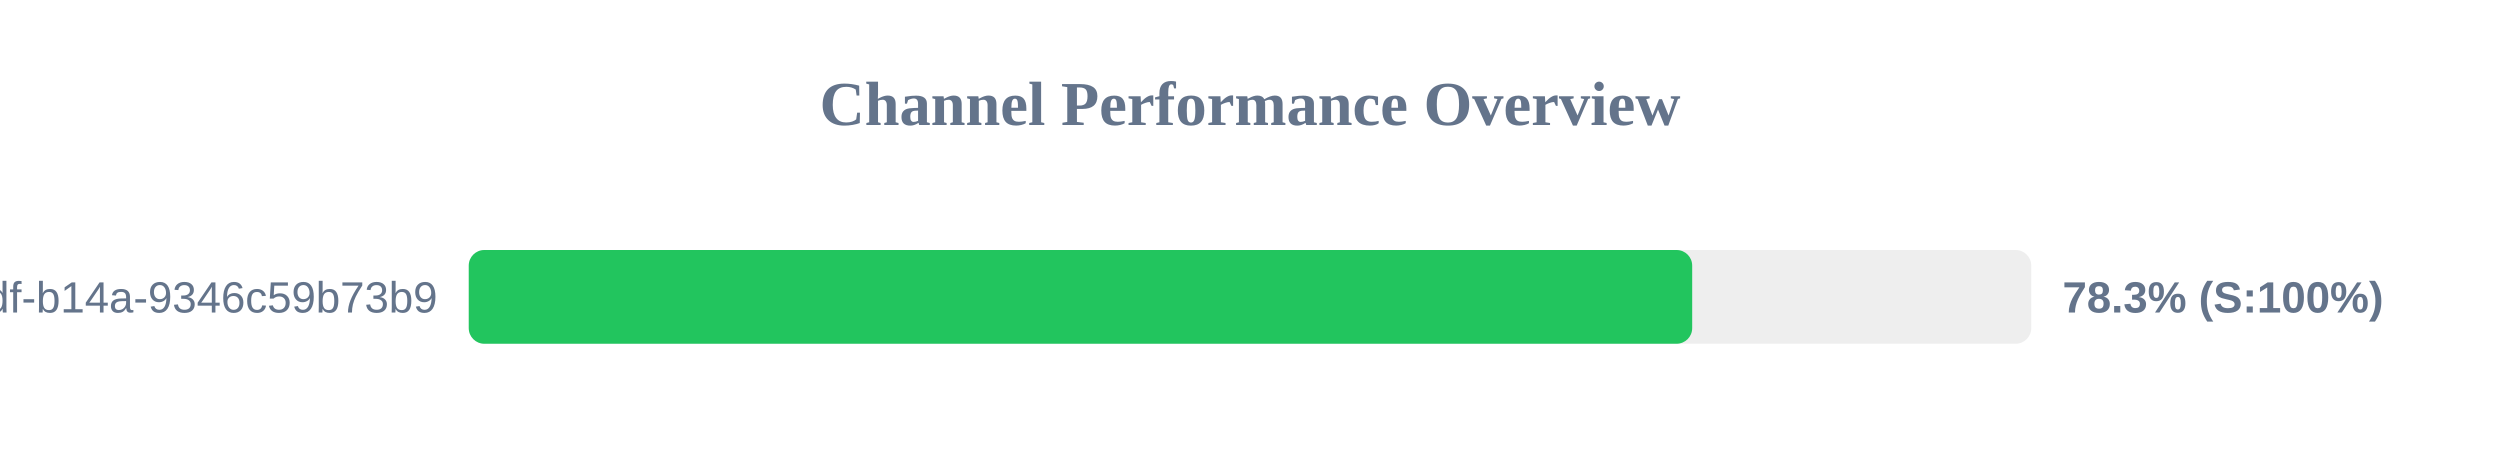
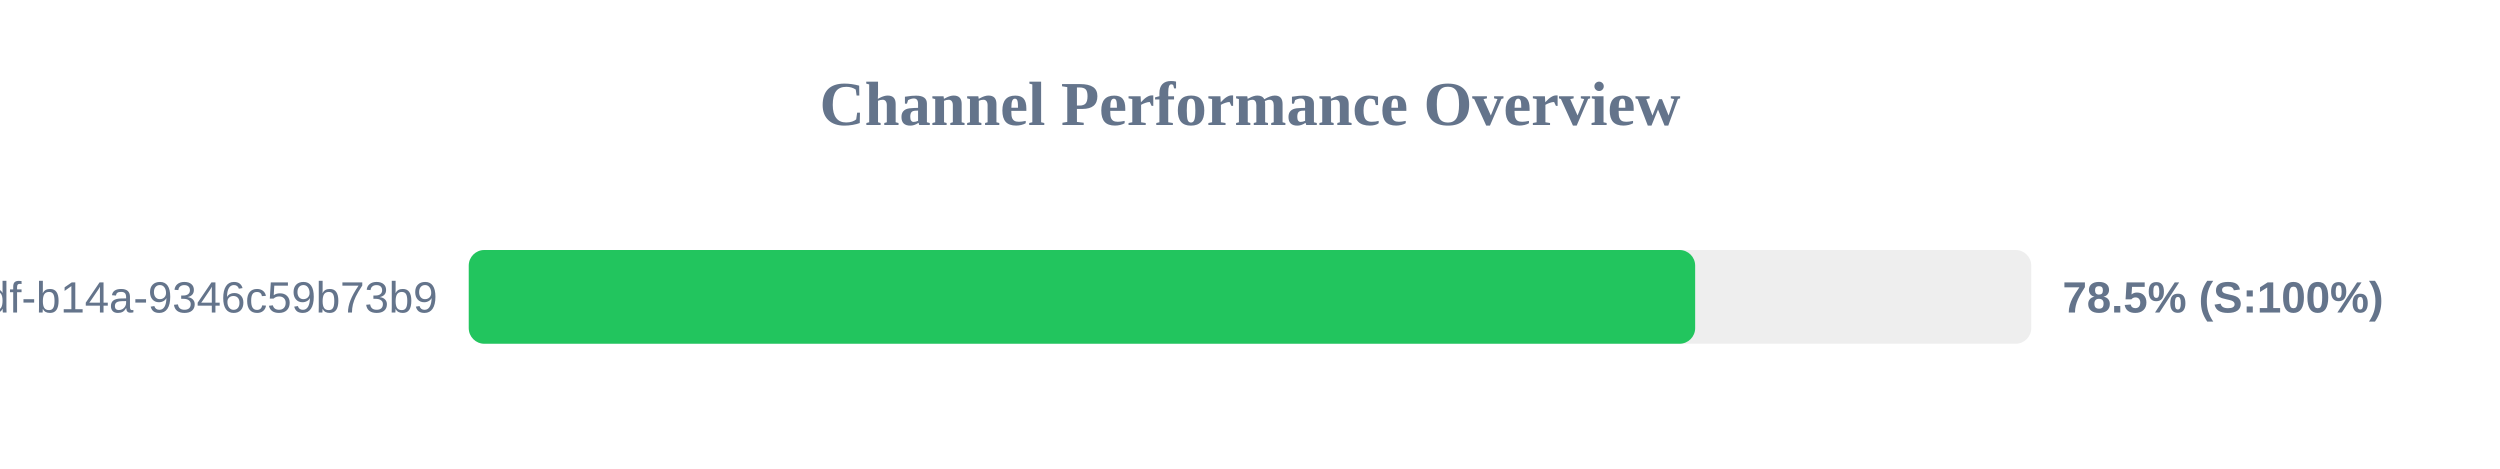
<svg xmlns="http://www.w3.org/2000/svg" width="800" height="150" version="1.1">
  <style>
        .row { font: 14px Arial; fill: #64748b; }
        .score { font: bold 14px Arial; fill: #64748b; }
    </style>
  <text x="400" y="40" text-anchor="middle" font-size="20px" font-weight="bold" fill="#64748b">Channel Performance Overview</text>
  <rect x="150" y="80" width="500" height="30" fill="#eee" rx="5" />
-   <rect x="150" y="80" width="391.5" height="30" fill="#22c55e" rx="5" />
+   <rect x="150" y="80" width="392.45" height="30" fill="#22c55e" rx="5" />
  <text x="140" y="100" text-anchor="end" class="row">?uuid=55ca7a9e-cf90-49df-b14a-9346c59b73b9</text>
-   <text x="660" y="100" text-anchor="start" class="score">78.3% (S:100%)</text>
+   <text x="660" y="100" text-anchor="start" class="score">78.5% (S:100%)</text>
</svg>
